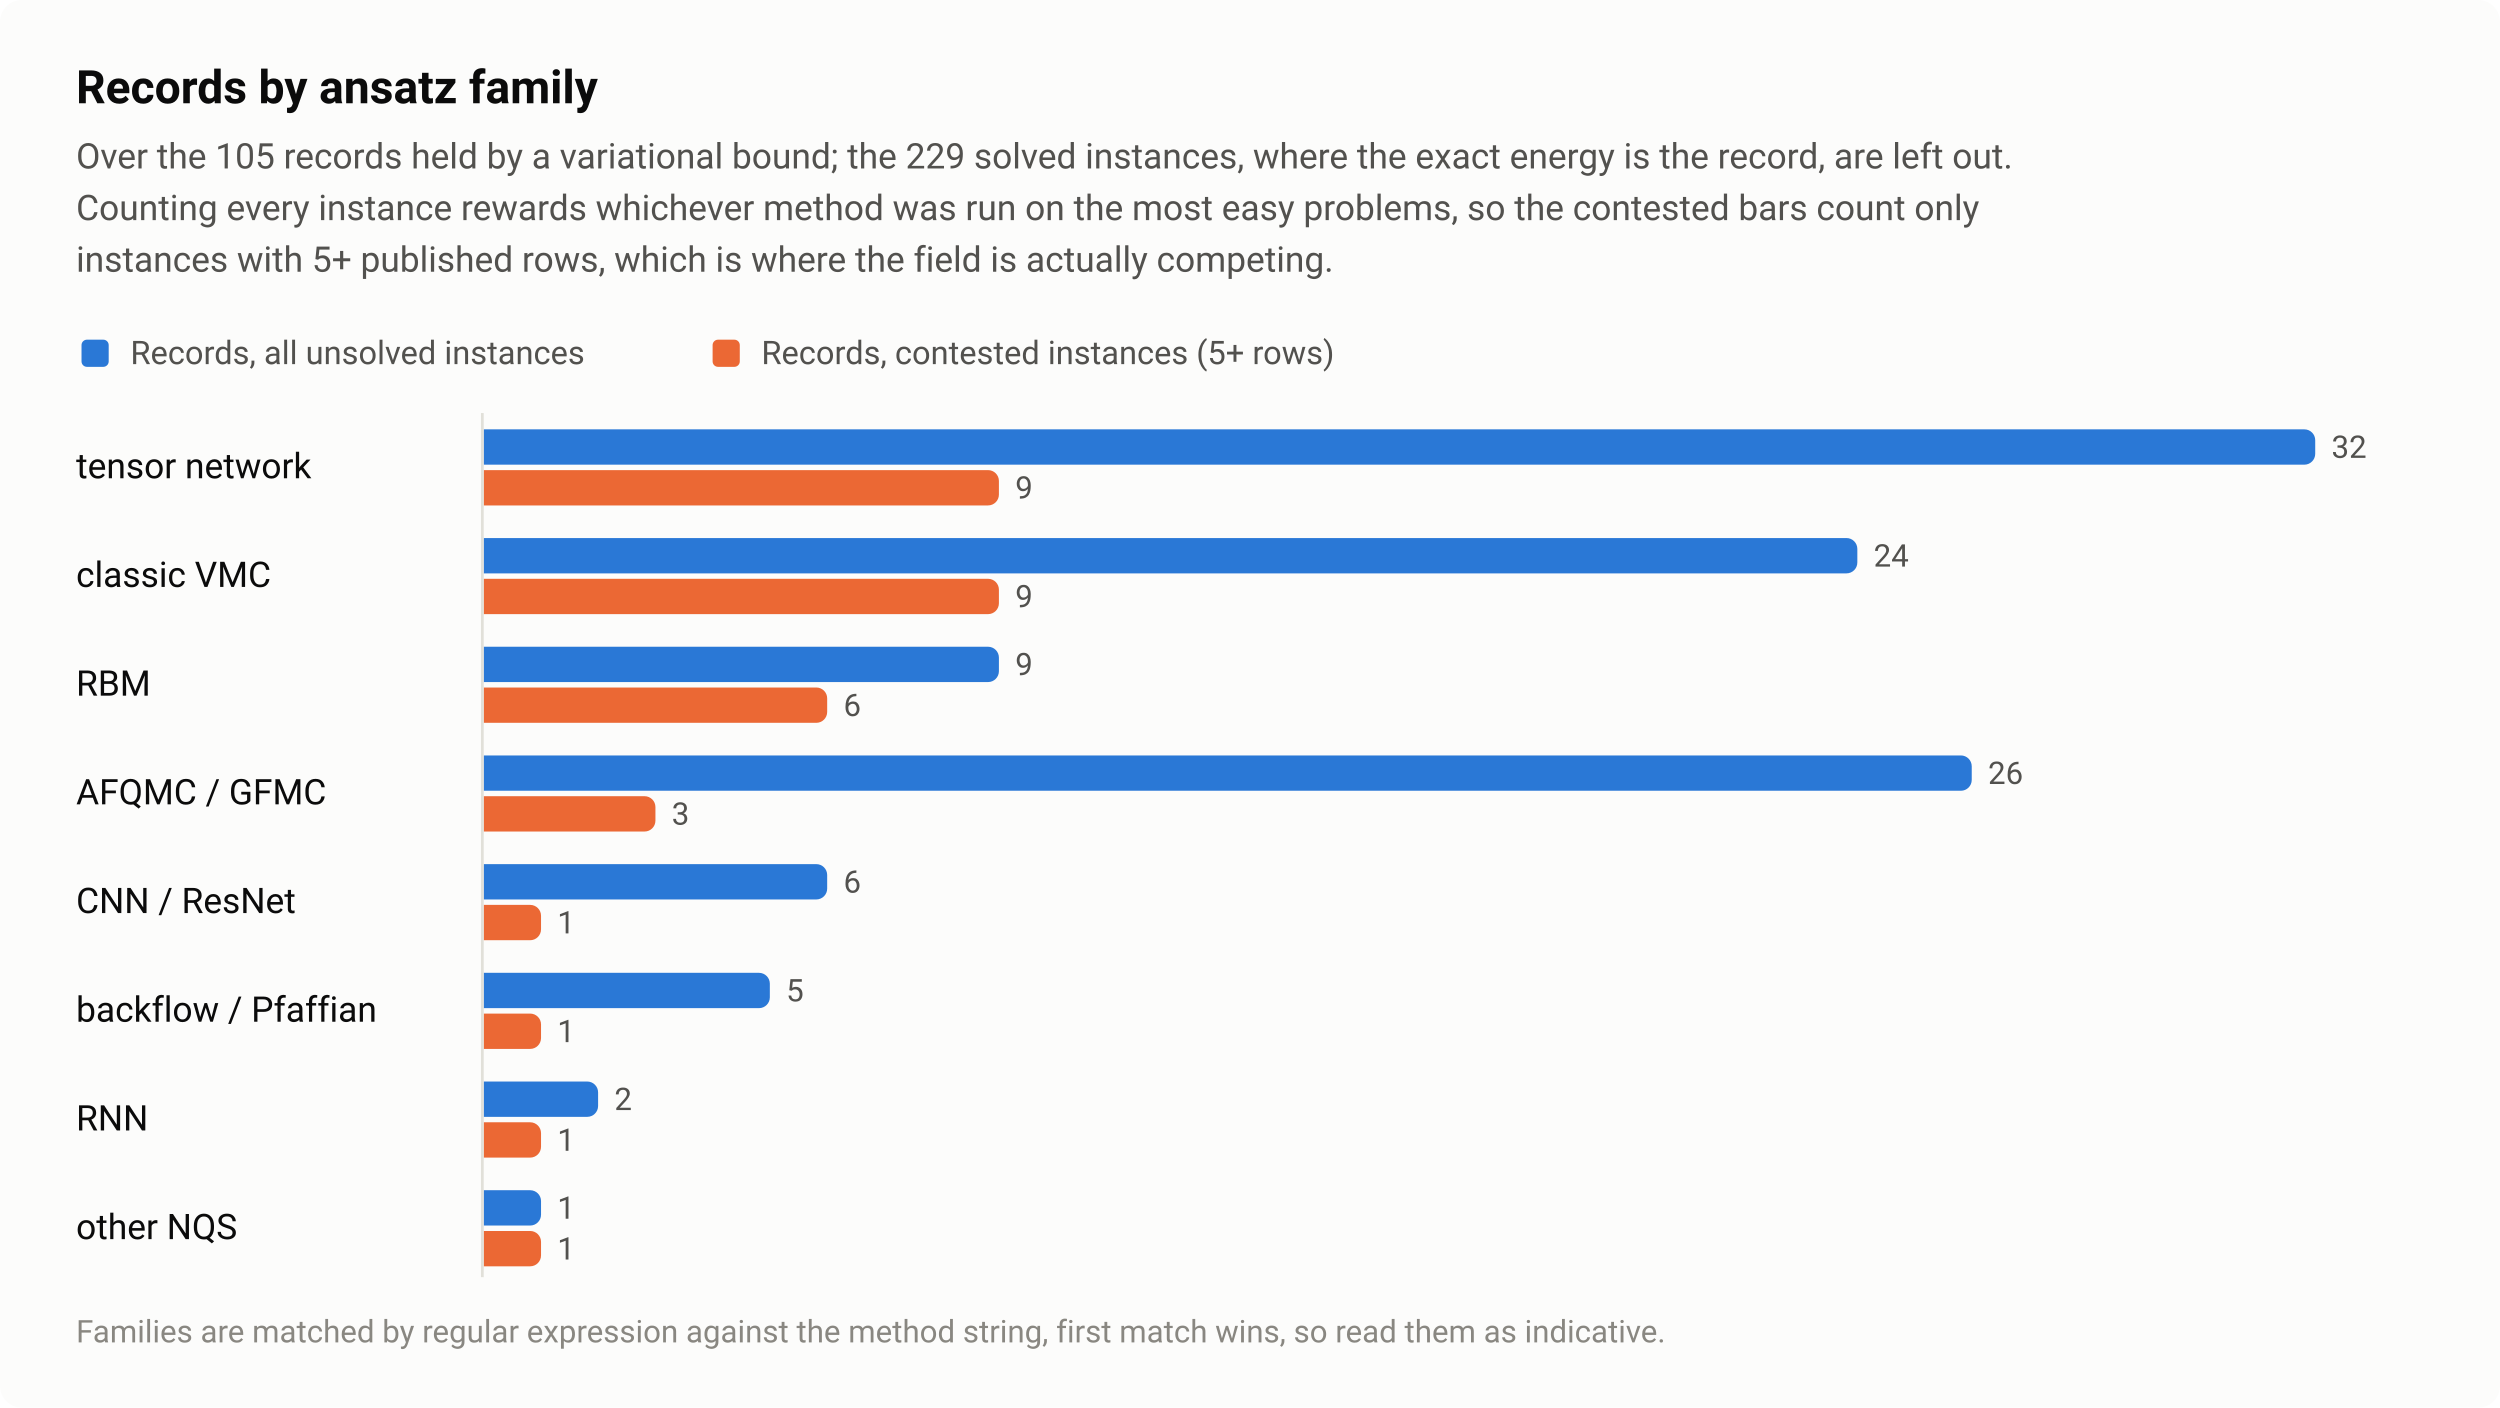
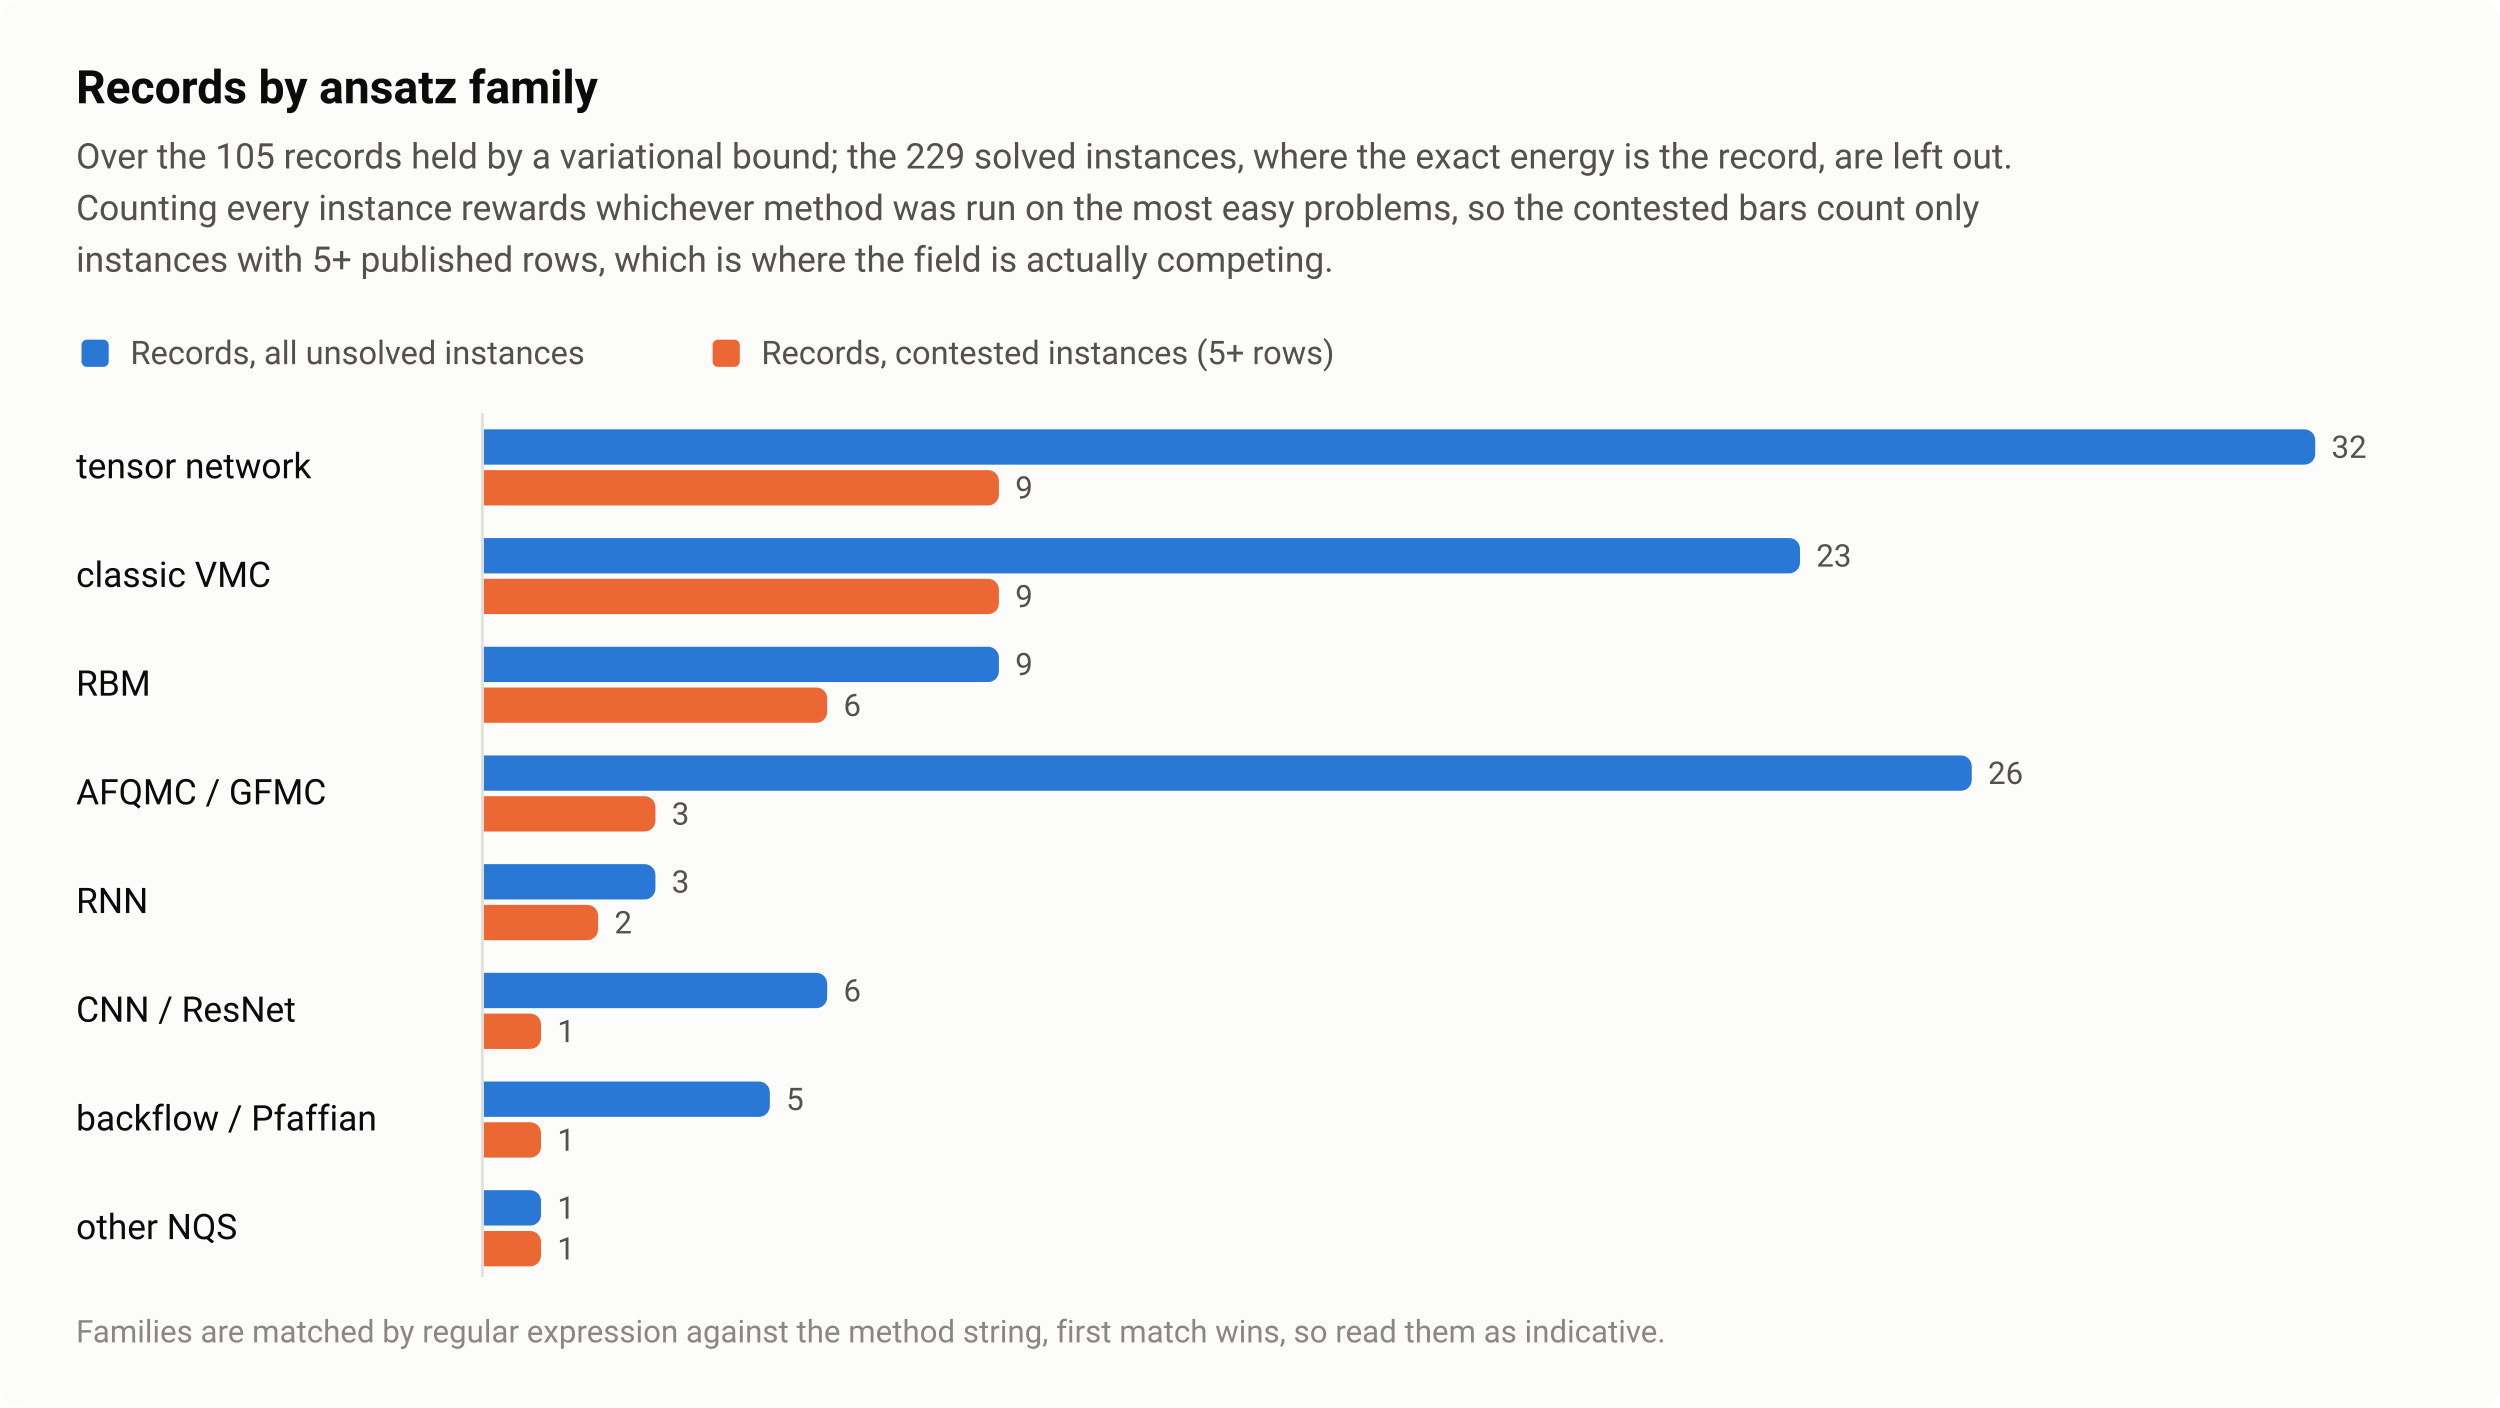
<svg xmlns="http://www.w3.org/2000/svg" width="920" height="518" viewBox="0 0 920 518" role="img" aria-labelledby="title desc">
  <style>text{font-family:system-ui,-apple-system,"Segoe UI",Roboto,"Helvetica Neue",Arial,sans-serif}</style>
  <rect width="920" height="518" rx="8" fill="#fcfcfb" />
  <text x="28" y="38" font-size="17" fill="#0b0b0b" font-weight="600">Records by ansatz family</text>
  <text x="28" y="62" font-size="13" fill="#52514e">Over the 105 records held by a variational bound; the 229 solved instances, where the exact energy is the record, are left out.</text>
  <text x="28" y="81" font-size="13" fill="#52514e">Counting every instance rewards whichever method was run on the most easy problems, so the contested bars count only</text>
  <text x="28" y="100" font-size="13" fill="#52514e">instances with 5+ published rows, which is where the field is actually competing.</text>
  <rect x="30" y="125" width="10" height="10" rx="2" fill="#2a78d6" />
  <text x="48" y="134" font-size="12" fill="#52514e">Records, all unsolved instances</text>
  <rect x="262.24" y="125" width="10" height="10" rx="2" fill="#eb6834" />
  <text x="280.2" y="134" font-size="12" fill="#52514e">Records, contested instances (5+ rows)</text>
  <text x="28" y="176" font-size="13" fill="#0b0b0b">tensor network</text>
  <path d="M178 158H848A4 4 0 0 1 852 162V167A4 4 0 0 1 848 171H178Z" fill="#2a78d6" />
  <text x="858" y="168.5" font-size="11.5" fill="#52514e" style="font-variant-numeric:tabular-nums">32</text>
  <path d="M178 173H363.6A4 4 0 0 1 367.6 177V182A4 4 0 0 1 363.6 186H178Z" fill="#eb6834" />
  <text x="373.6" y="183.5" font-size="11.5" fill="#52514e" style="font-variant-numeric:tabular-nums">9</text>
  <text x="28" y="216" font-size="13" fill="#0b0b0b">classic VMC</text>
-   <path d="M178 198H679.5A4 4 0 0 1 683.5 202V207A4 4 0 0 1 679.5 211H178Z" fill="#2a78d6" />
-   <text x="689.5" y="208.5" font-size="11.5" fill="#52514e" style="font-variant-numeric:tabular-nums">24</text>
+   <path d="M178 198H658.4A4 4 0 0 1 662.4 202V207A4 4 0 0 1 658.4 211H178Z" fill="#2a78d6" />
+   <text x="668.4" y="208.5" font-size="11.5" fill="#52514e" style="font-variant-numeric:tabular-nums">23</text>
  <path d="M178 213H363.6A4 4 0 0 1 367.6 217V222A4 4 0 0 1 363.6 226H178Z" fill="#eb6834" />
  <text x="373.6" y="223.5" font-size="11.5" fill="#52514e" style="font-variant-numeric:tabular-nums">9</text>
  <text x="28" y="256" font-size="13" fill="#0b0b0b">RBM</text>
  <path d="M178 238H363.6A4 4 0 0 1 367.6 242V247A4 4 0 0 1 363.6 251H178Z" fill="#2a78d6" />
  <text x="373.6" y="248.5" font-size="11.5" fill="#52514e" style="font-variant-numeric:tabular-nums">9</text>
  <path d="M178 253H300.4A4 4 0 0 1 304.4 257V262A4 4 0 0 1 300.4 266H178Z" fill="#eb6834" />
  <text x="310.4" y="263.5" font-size="11.5" fill="#52514e" style="font-variant-numeric:tabular-nums">6</text>
  <text x="28" y="296" font-size="13" fill="#0b0b0b">AFQMC / GFMC</text>
  <path d="M178 278H721.6A4 4 0 0 1 725.6 282V287A4 4 0 0 1 721.6 291H178Z" fill="#2a78d6" />
  <text x="731.6" y="288.5" font-size="11.5" fill="#52514e" style="font-variant-numeric:tabular-nums">26</text>
  <path d="M178 293H237.2A4 4 0 0 1 241.2 297V302A4 4 0 0 1 237.2 306H178Z" fill="#eb6834" />
  <text x="247.2" y="303.5" font-size="11.5" fill="#52514e" style="font-variant-numeric:tabular-nums">3</text>
-   <text x="28" y="336" font-size="13" fill="#0b0b0b">CNN / ResNet</text>
-   <path d="M178 318H300.4A4 4 0 0 1 304.4 322V327A4 4 0 0 1 300.4 331H178Z" fill="#2a78d6" />
-   <text x="310.4" y="328.5" font-size="11.5" fill="#52514e" style="font-variant-numeric:tabular-nums">6</text>
-   <path d="M178 333H195.1A4 4 0 0 1 199.1 337V342A4 4 0 0 1 195.1 346H178Z" fill="#eb6834" />
-   <text x="205.1" y="343.5" font-size="11.5" fill="#52514e" style="font-variant-numeric:tabular-nums">1</text>
-   <text x="28" y="376" font-size="13" fill="#0b0b0b">backflow / Pfaffian</text>
-   <path d="M178 358H279.3A4 4 0 0 1 283.3 362V367A4 4 0 0 1 279.3 371H178Z" fill="#2a78d6" />
-   <text x="289.3" y="368.5" font-size="11.5" fill="#52514e" style="font-variant-numeric:tabular-nums">5</text>
+   <text x="28" y="336" font-size="13" fill="#0b0b0b">RNN</text>
+   <path d="M178 318H237.2A4 4 0 0 1 241.2 322V327A4 4 0 0 1 237.2 331H178Z" fill="#2a78d6" />
+   <text x="247.2" y="328.5" font-size="11.5" fill="#52514e" style="font-variant-numeric:tabular-nums">3</text>
+   <path d="M178 333H216.1A4 4 0 0 1 220.1 337V342A4 4 0 0 1 216.1 346H178Z" fill="#eb6834" />
+   <text x="226.1" y="343.5" font-size="11.5" fill="#52514e" style="font-variant-numeric:tabular-nums">2</text>
+   <text x="28" y="376" font-size="13" fill="#0b0b0b">CNN / ResNet</text>
+   <path d="M178 358H300.4A4 4 0 0 1 304.4 362V367A4 4 0 0 1 300.4 371H178Z" fill="#2a78d6" />
+   <text x="310.4" y="368.5" font-size="11.5" fill="#52514e" style="font-variant-numeric:tabular-nums">6</text>
  <path d="M178 373H195.1A4 4 0 0 1 199.1 377V382A4 4 0 0 1 195.1 386H178Z" fill="#eb6834" />
  <text x="205.1" y="383.5" font-size="11.5" fill="#52514e" style="font-variant-numeric:tabular-nums">1</text>
-   <text x="28" y="416" font-size="13" fill="#0b0b0b">RNN</text>
-   <path d="M178 398H216.1A4 4 0 0 1 220.1 402V407A4 4 0 0 1 216.1 411H178Z" fill="#2a78d6" />
-   <text x="226.1" y="408.5" font-size="11.5" fill="#52514e" style="font-variant-numeric:tabular-nums">2</text>
+   <text x="28" y="416" font-size="13" fill="#0b0b0b">backflow / Pfaffian</text>
+   <path d="M178 398H279.3A4 4 0 0 1 283.3 402V407A4 4 0 0 1 279.3 411H178Z" fill="#2a78d6" />
+   <text x="289.3" y="408.5" font-size="11.5" fill="#52514e" style="font-variant-numeric:tabular-nums">5</text>
  <path d="M178 413H195.1A4 4 0 0 1 199.1 417V422A4 4 0 0 1 195.1 426H178Z" fill="#eb6834" />
  <text x="205.1" y="423.5" font-size="11.5" fill="#52514e" style="font-variant-numeric:tabular-nums">1</text>
  <text x="28" y="456" font-size="13" fill="#0b0b0b">other NQS</text>
  <path d="M178 438H195.1A4 4 0 0 1 199.1 442V447A4 4 0 0 1 195.1 451H178Z" fill="#2a78d6" />
  <text x="205.1" y="448.5" font-size="11.5" fill="#52514e" style="font-variant-numeric:tabular-nums">1</text>
  <path d="M178 453H195.1A4 4 0 0 1 199.1 457V462A4 4 0 0 1 195.1 466H178Z" fill="#eb6834" />
  <text x="205.1" y="463.5" font-size="11.5" fill="#52514e" style="font-variant-numeric:tabular-nums">1</text>
  <path d="M177.5 152V470" stroke="#e1e0d9" stroke-width="1" />
  <text x="28" y="494" font-size="11.5" fill="#898781">Families are matched by regular expression against the method string, first match wins, so read them as indicative.</text>
</svg>
